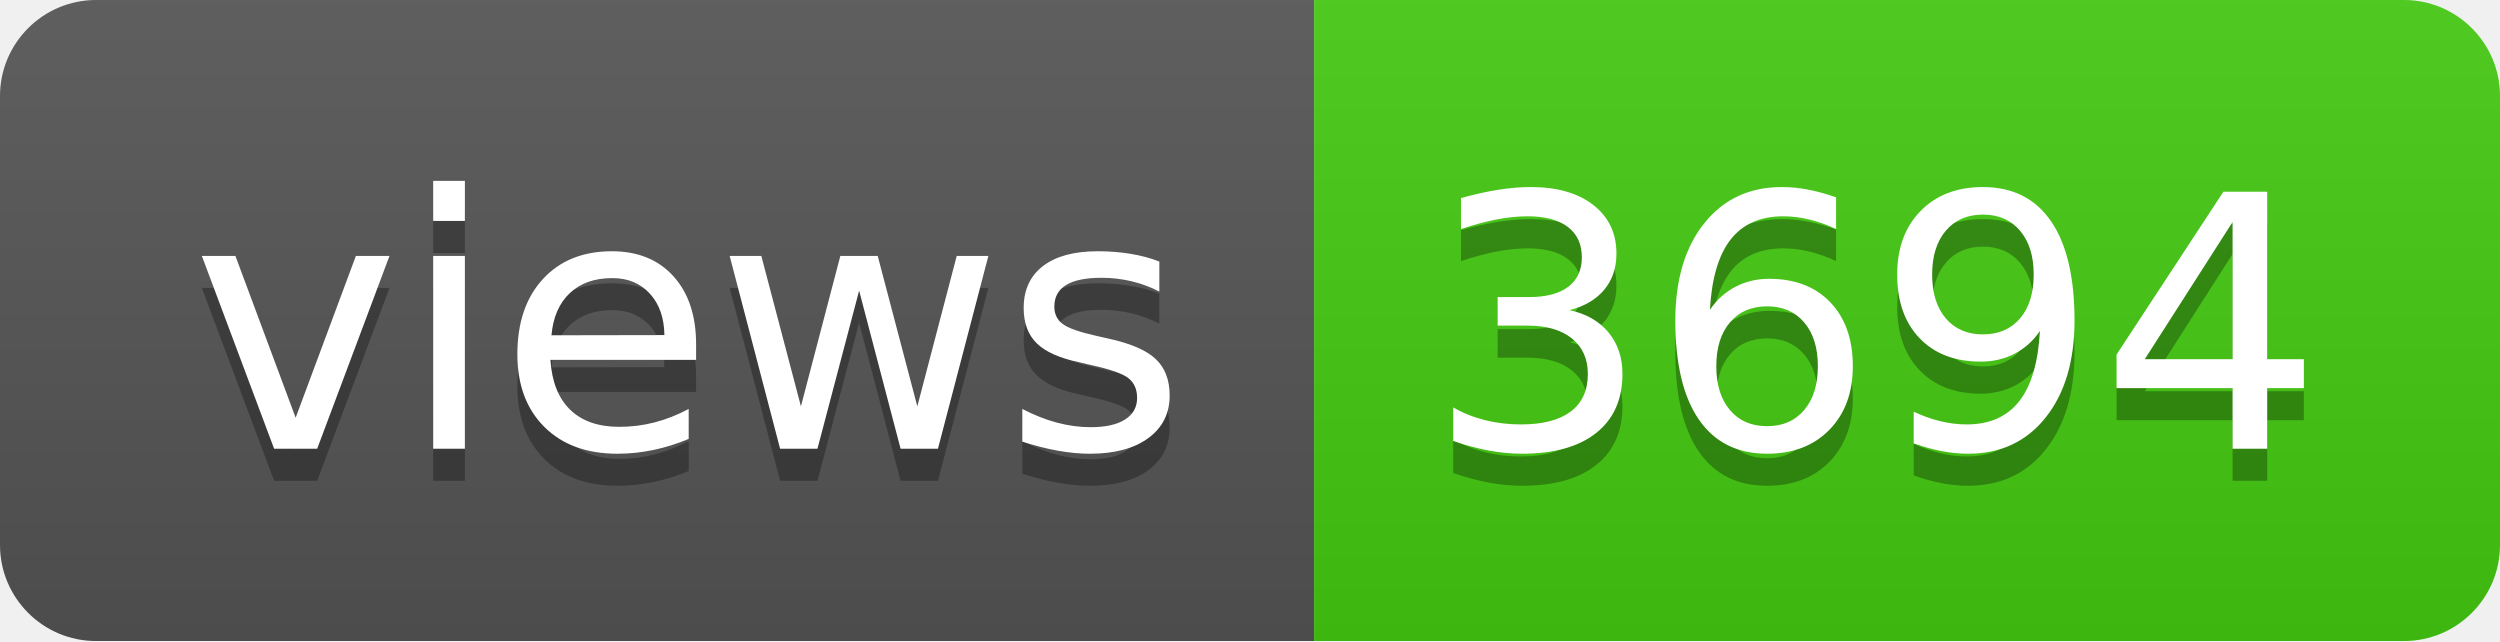
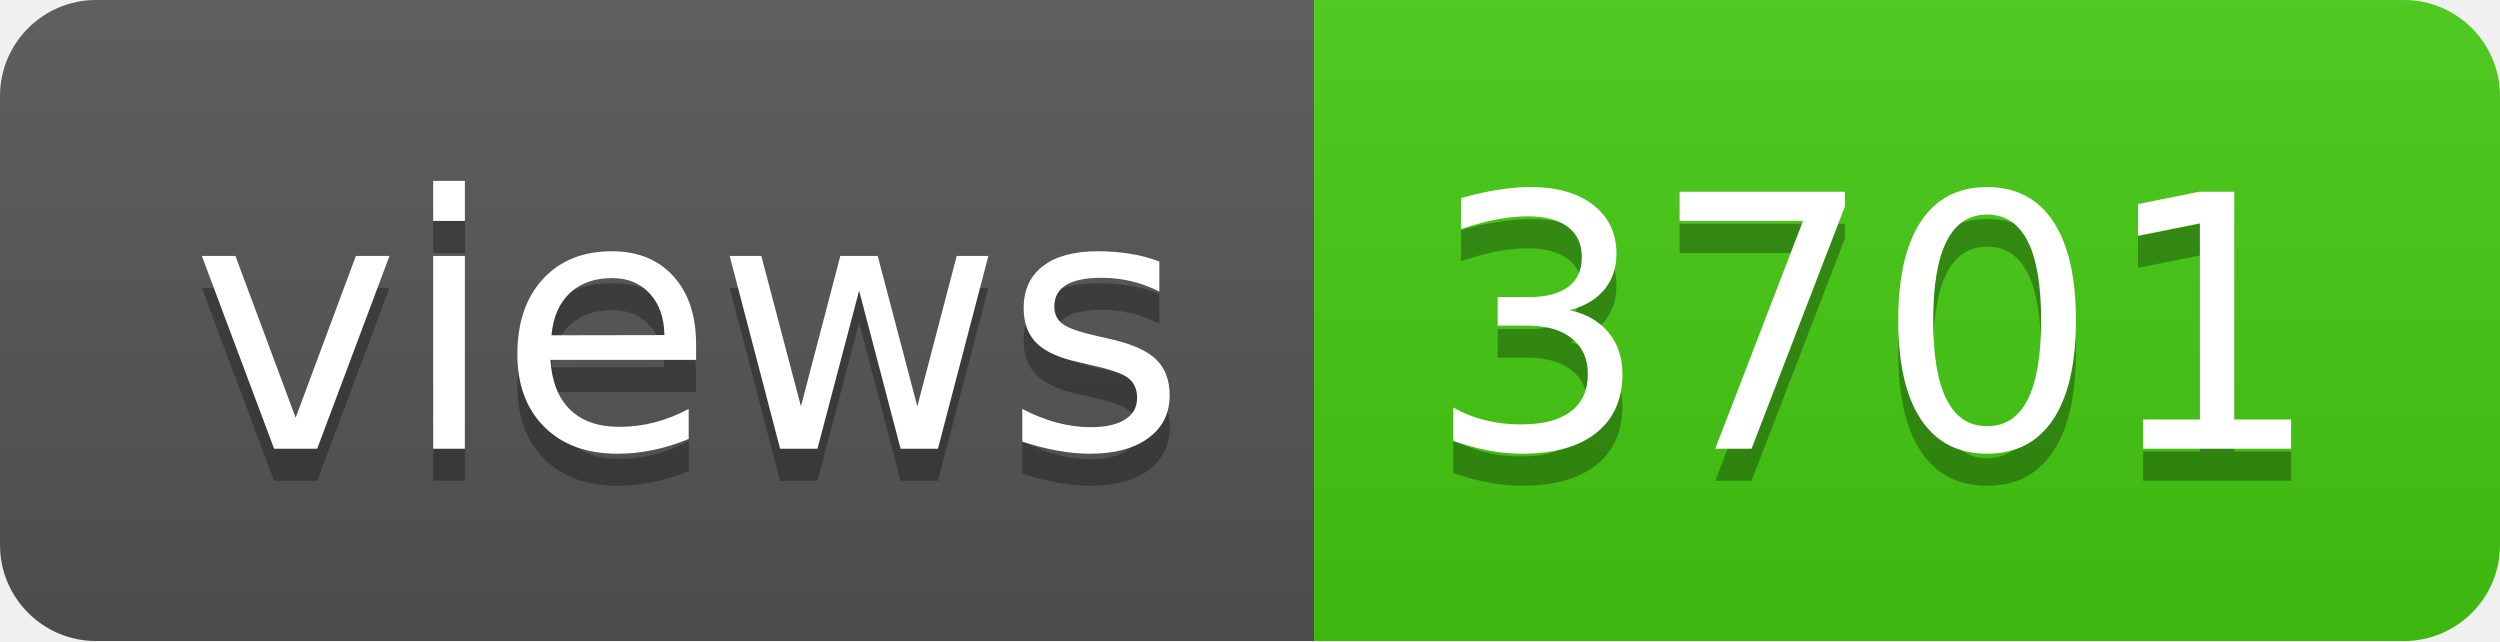
- <svg xmlns="http://www.w3.org/2000/svg" width="78" height="20" role="img" aria-label="views: 3694">
+ <svg xmlns="http://www.w3.org/2000/svg" width="78" height="20" role="img" aria-label="views: 3701">
  <linearGradient id="s" x2="0" y2="100%">
    <stop offset="0" stop-color="#bbb" stop-opacity=".1" />
    <stop offset="1" stop-opacity=".1" />
  </linearGradient>
  <clipPath id="r">
    <rect width="78" height="20" rx="3" fill="#fff" />
  </clipPath>
  <g clip-path="url(#r)">
    <rect width="41" height="20" fill="#555" />
    <rect x="41" width="37" height="20" fill="#4c1" />
    <rect width="78" height="20" fill="url(#s)" />
  </g>
  <g fill="#fff" text-anchor="middle" font-family="Verdana,Geneva,DejaVu Sans,sans-serif" text-rendering="geometricPrecision" font-size="110">
    <text aria-hidden="true" x="215" y="150" fill="#010101" fill-opacity=".3" transform="scale(.1)" textLength="310">views</text>
    <text x="215" y="140" transform="scale(.1)" fill="#fff" textLength="310">views</text>
-     <text aria-hidden="true" x="585" y="150" fill="#010101" fill-opacity=".3" transform="scale(.1)" textLength="270">3694</text>
-     <text x="585" y="140" transform="scale(.1)" fill="#fff" textLength="270">3694</text>
+     <text aria-hidden="true" x="585" y="150" fill="#010101" fill-opacity=".3" transform="scale(.1)" textLength="270">3701</text>
+     <text x="585" y="140" transform="scale(.1)" fill="#fff" textLength="270">3701</text>
  </g>
</svg>
